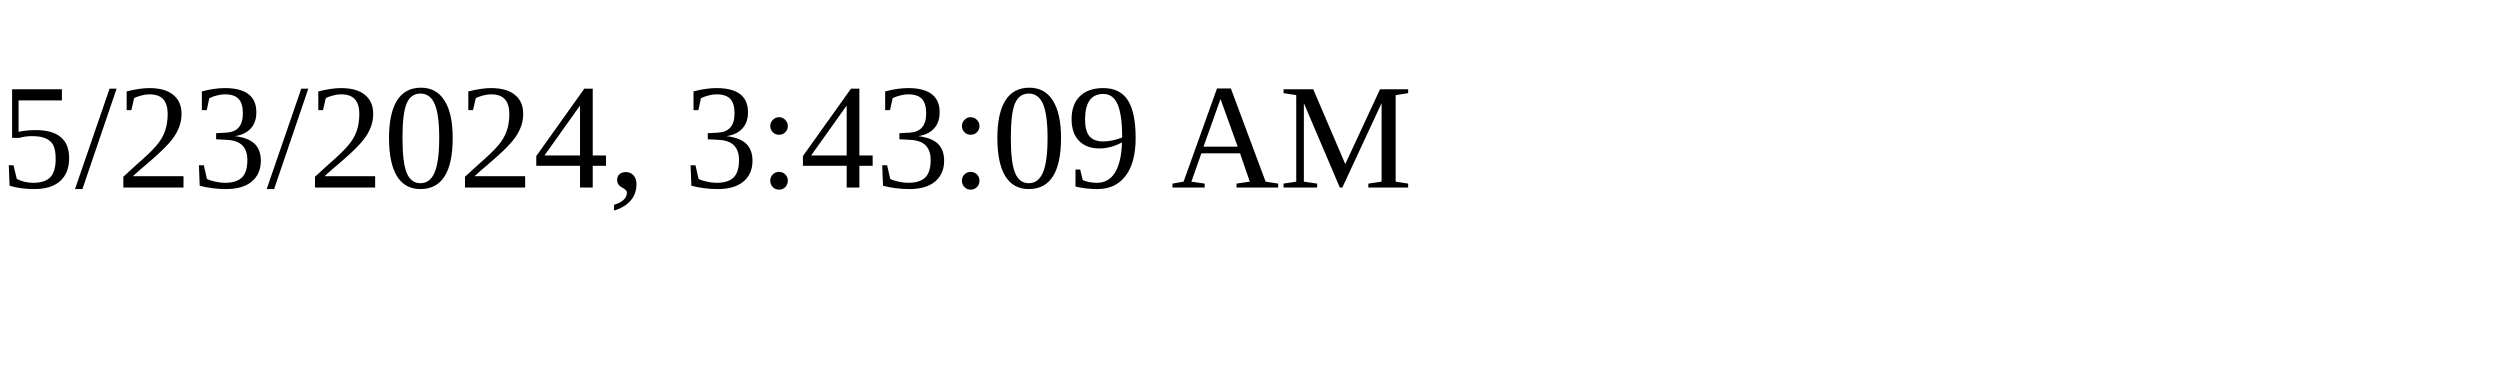
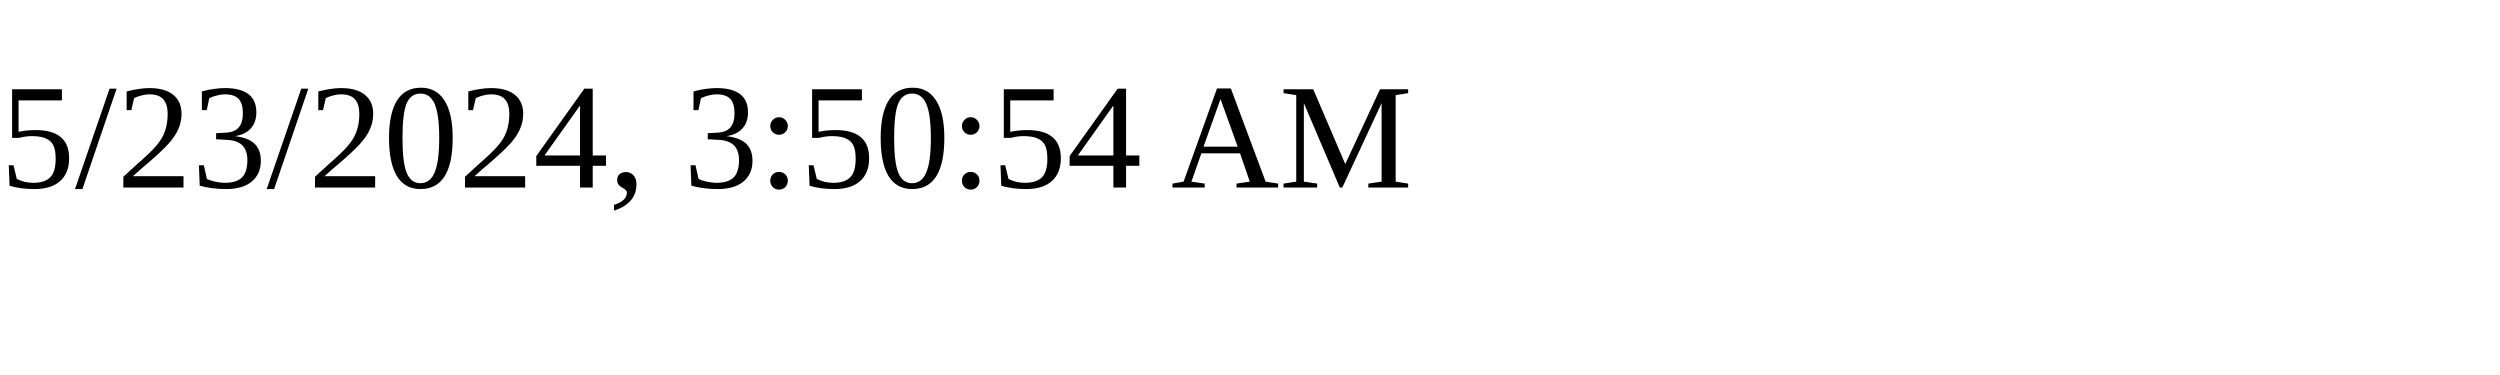
<svg xmlns="http://www.w3.org/2000/svg" height="30" width="200">
-   <text x="0" y="15">5/23/2024, 3:43:09 AM</text>
+   <text x="0" y="15">5/23/2024, 3:50:54 AM</text>
</svg>
